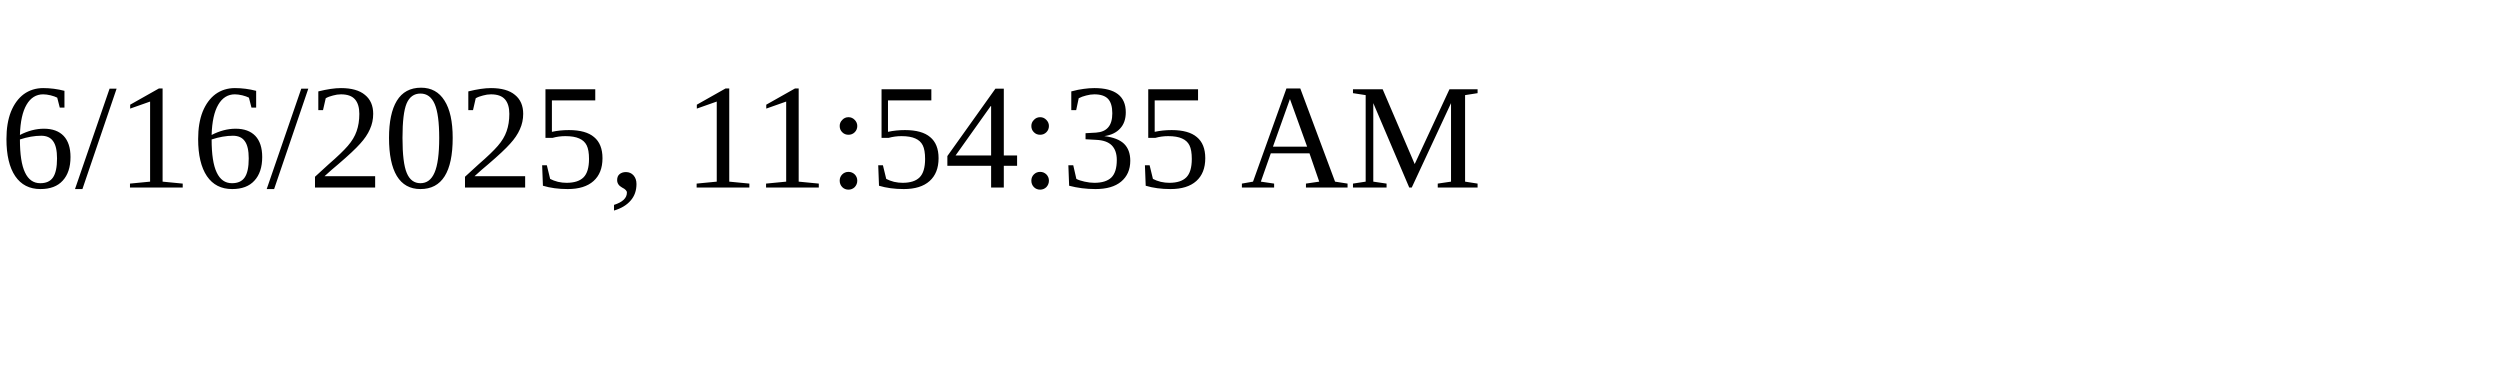
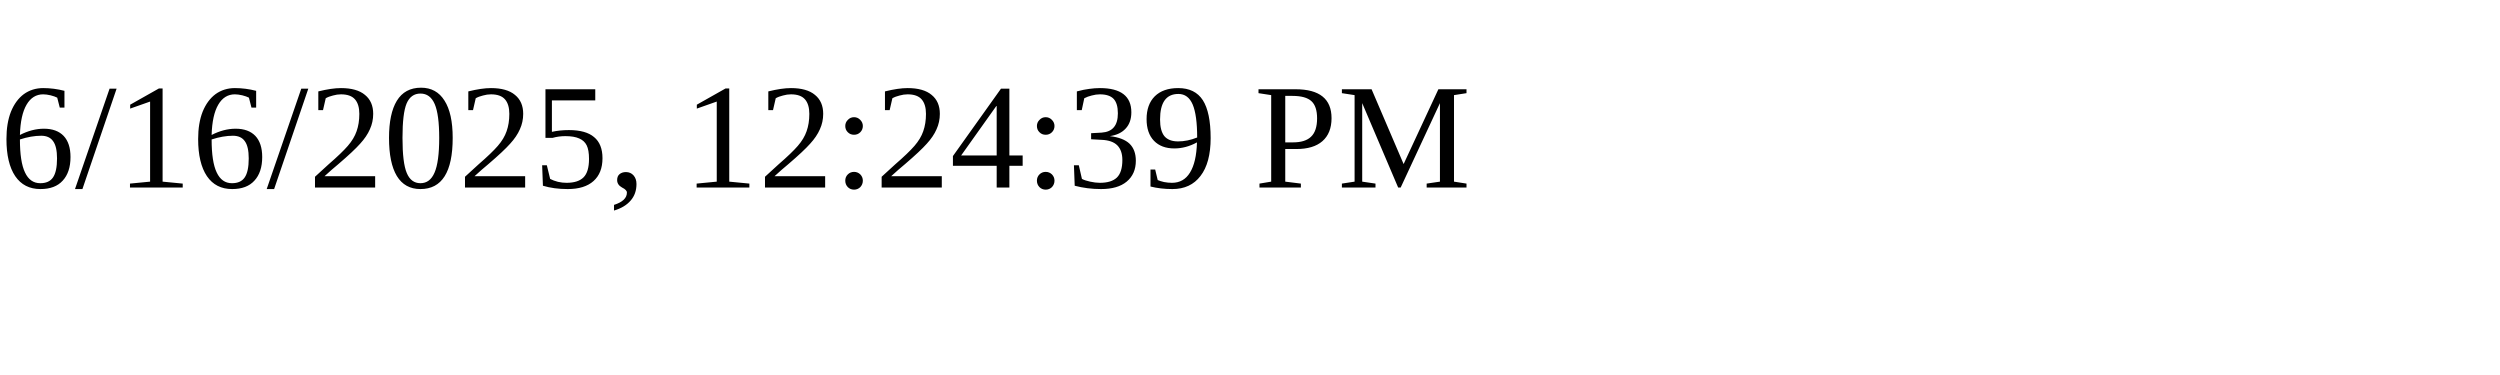
<svg xmlns="http://www.w3.org/2000/svg" height="30" width="200">
-   <text x="0" y="15">6/16/2025, 11:54:35 AM</text>
+   <text x="0" y="15">6/16/2025, 12:24:39 PM</text>
</svg>
